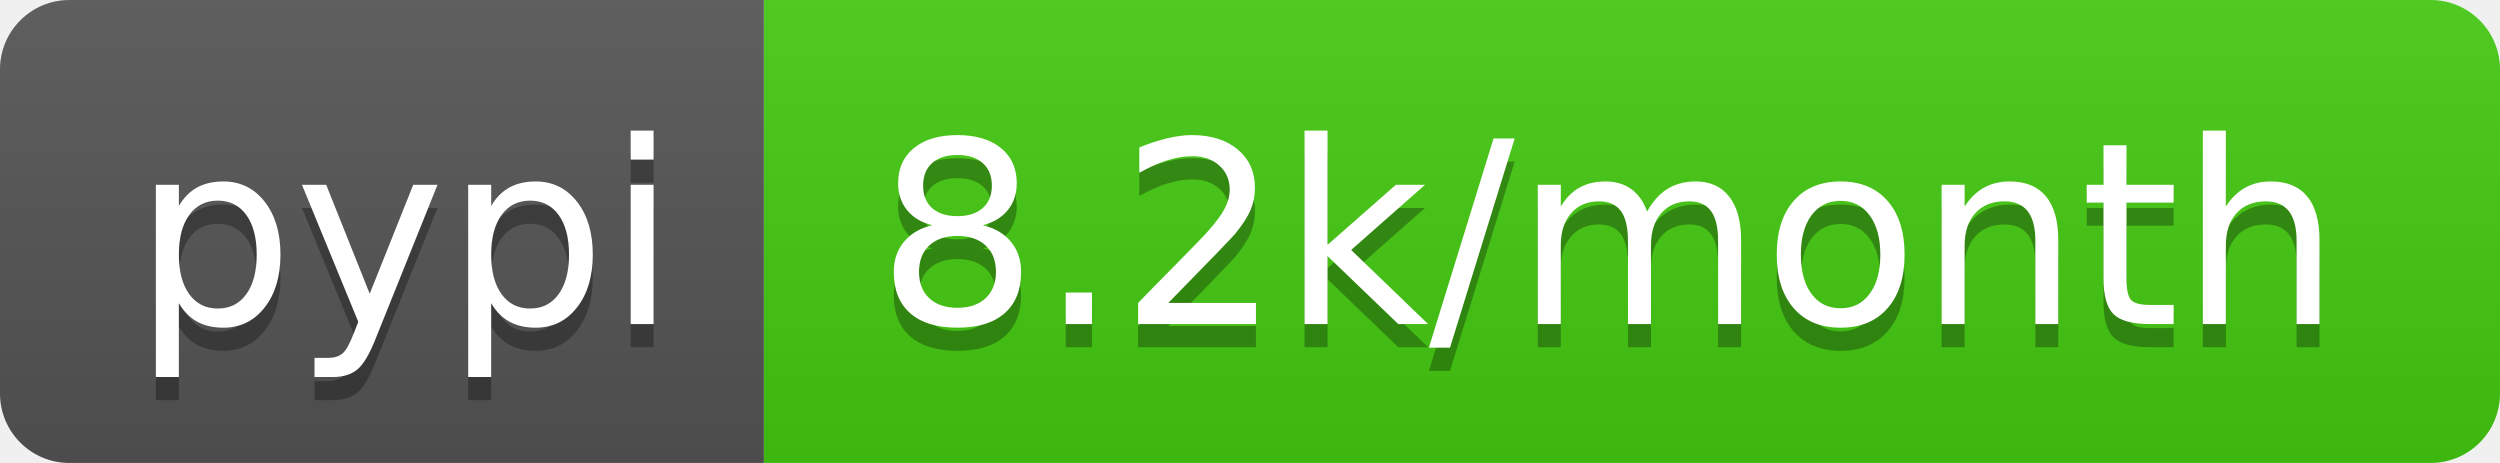
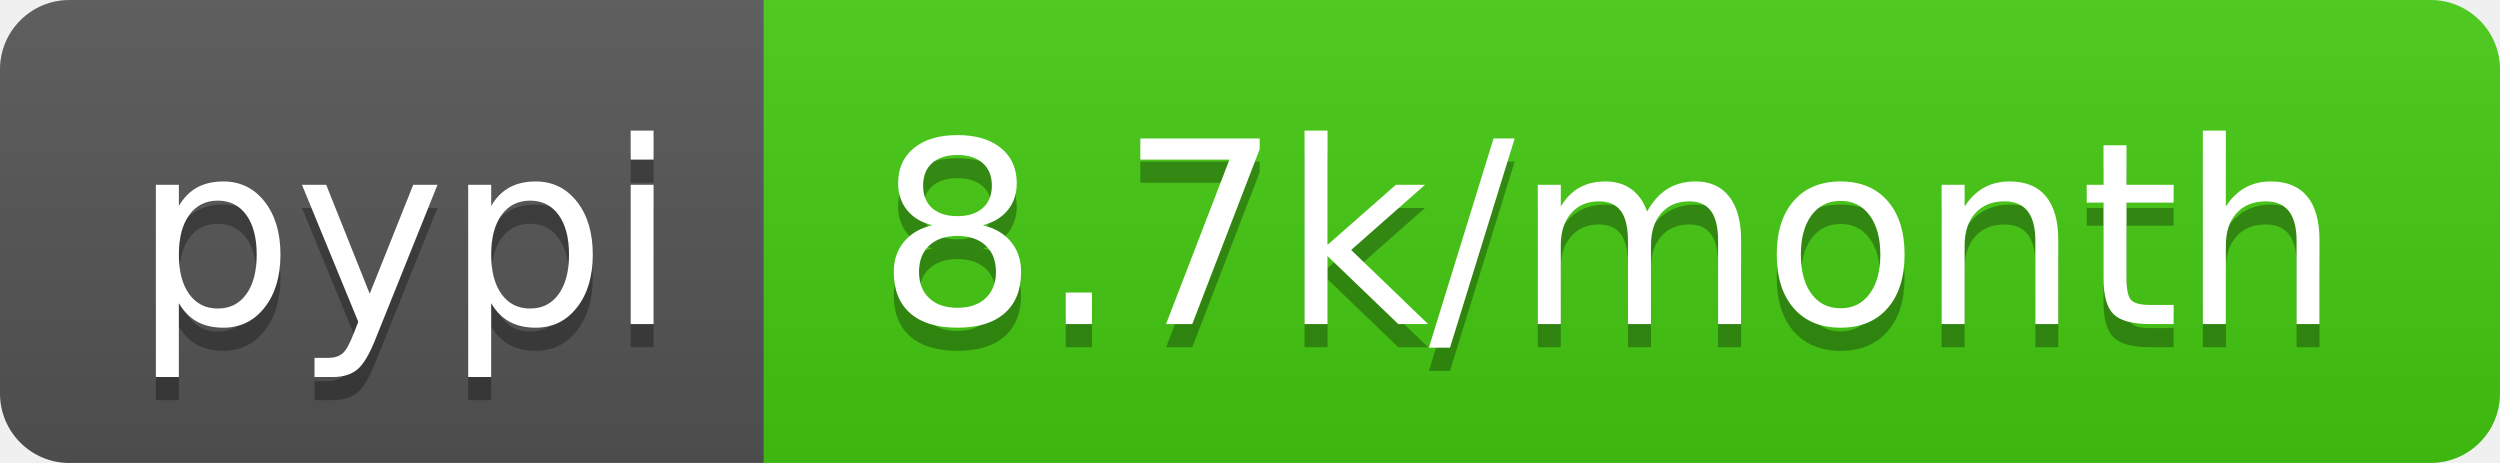
<svg xmlns="http://www.w3.org/2000/svg" width="108" height="20">
  <linearGradient id="s" x2="0" y2="100%">
    <stop offset="0" stop-color="#bbb" stop-opacity=".1" />
    <stop offset="1" stop-opacity=".1" />
  </linearGradient>
  <clipPath id="r">
    <rect width="108" height="20" rx="3" fill="#fff" />
  </clipPath>
  <g clip-path="url(#r)">
    <rect width="33" height="20" fill="#555" />
    <rect x="33" width="75" height="20" fill="#4c1" />
    <rect width="108" height="20" fill="url(#s)" />
  </g>
  <g fill="#fff" text-anchor="middle" font-family="DejaVu Sans,Verdana,Geneva,sans-serif" font-size="110">
    <text x="175" y="150" fill="#010101" fill-opacity=".3" transform="scale(.1)" textLength="230">pypi</text>
    <text x="175" y="140" transform="scale(.1)" textLength="230">pypi</text>
-     <text x="695" y="150" fill="#010101" fill-opacity=".3" transform="scale(.1)" textLength="650">8.2k/month</text>
-     <text x="695" y="140" transform="scale(.1)" textLength="650">8.2k/month</text>
+     <text x="695" y="150" fill="#010101" fill-opacity=".3" transform="scale(.1)" textLength="650">8.7k/month</text>
+     <text x="695" y="140" transform="scale(.1)" textLength="650">8.7k/month</text>
  </g>
</svg>
